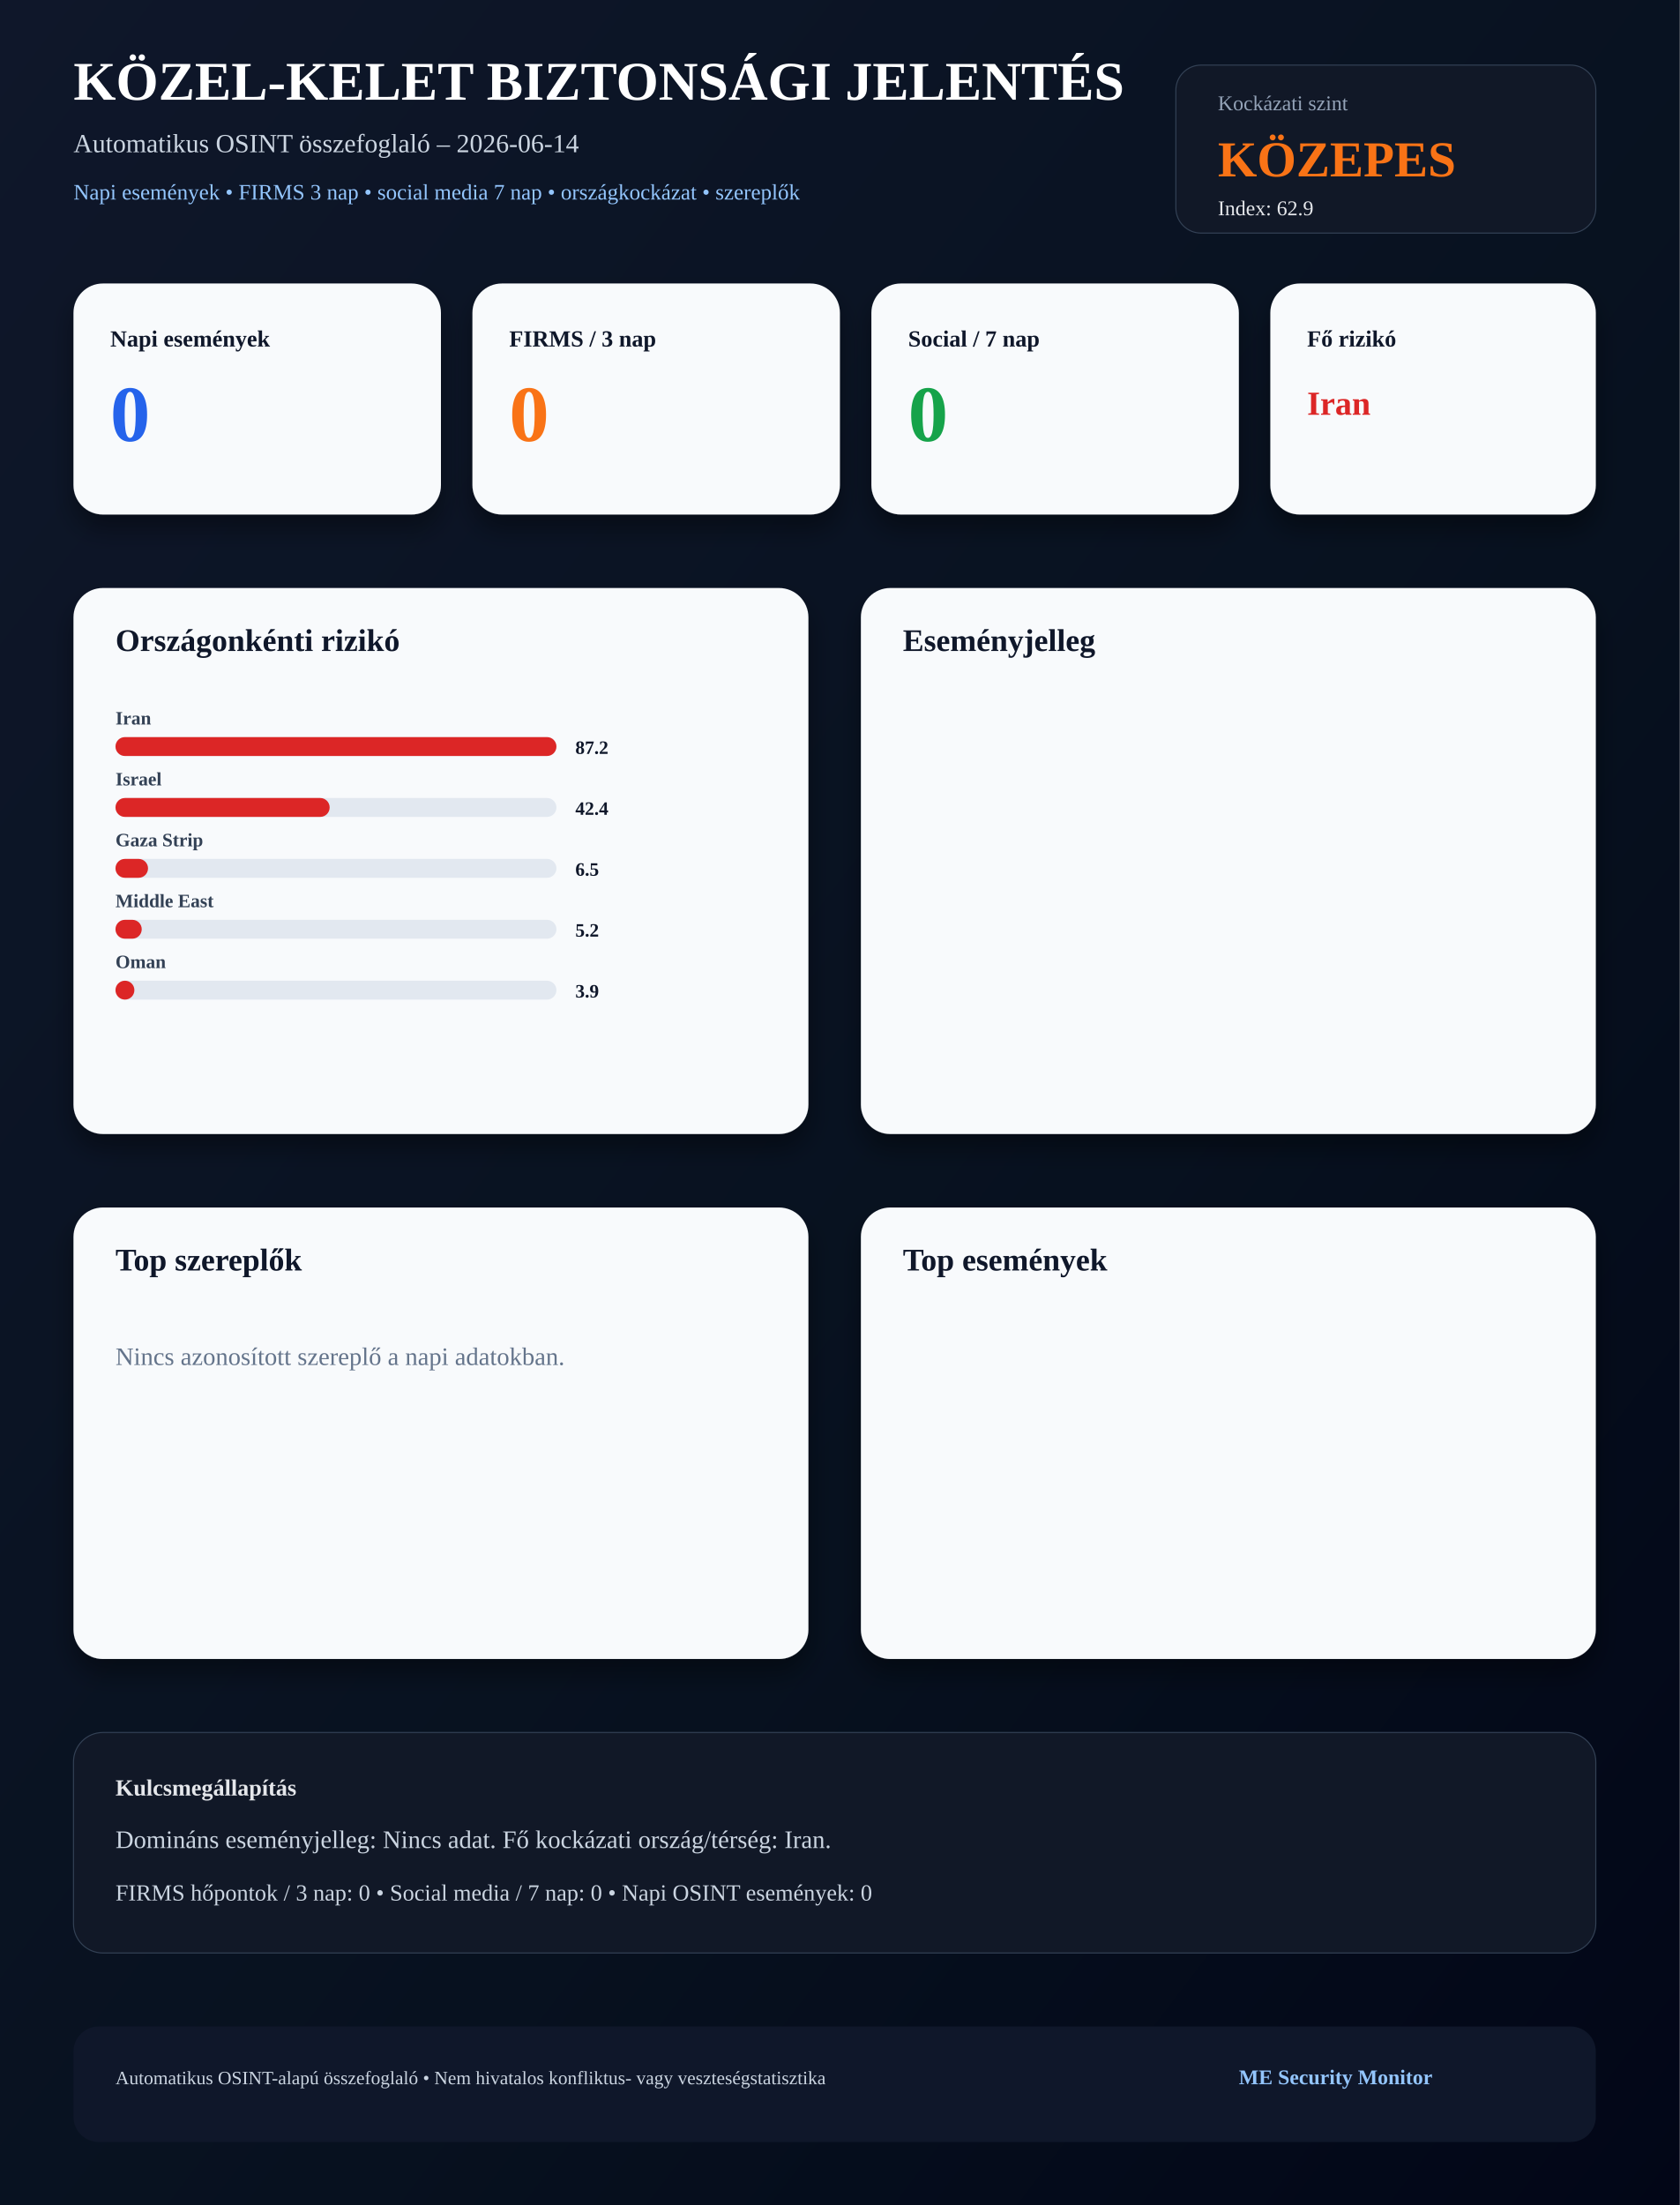
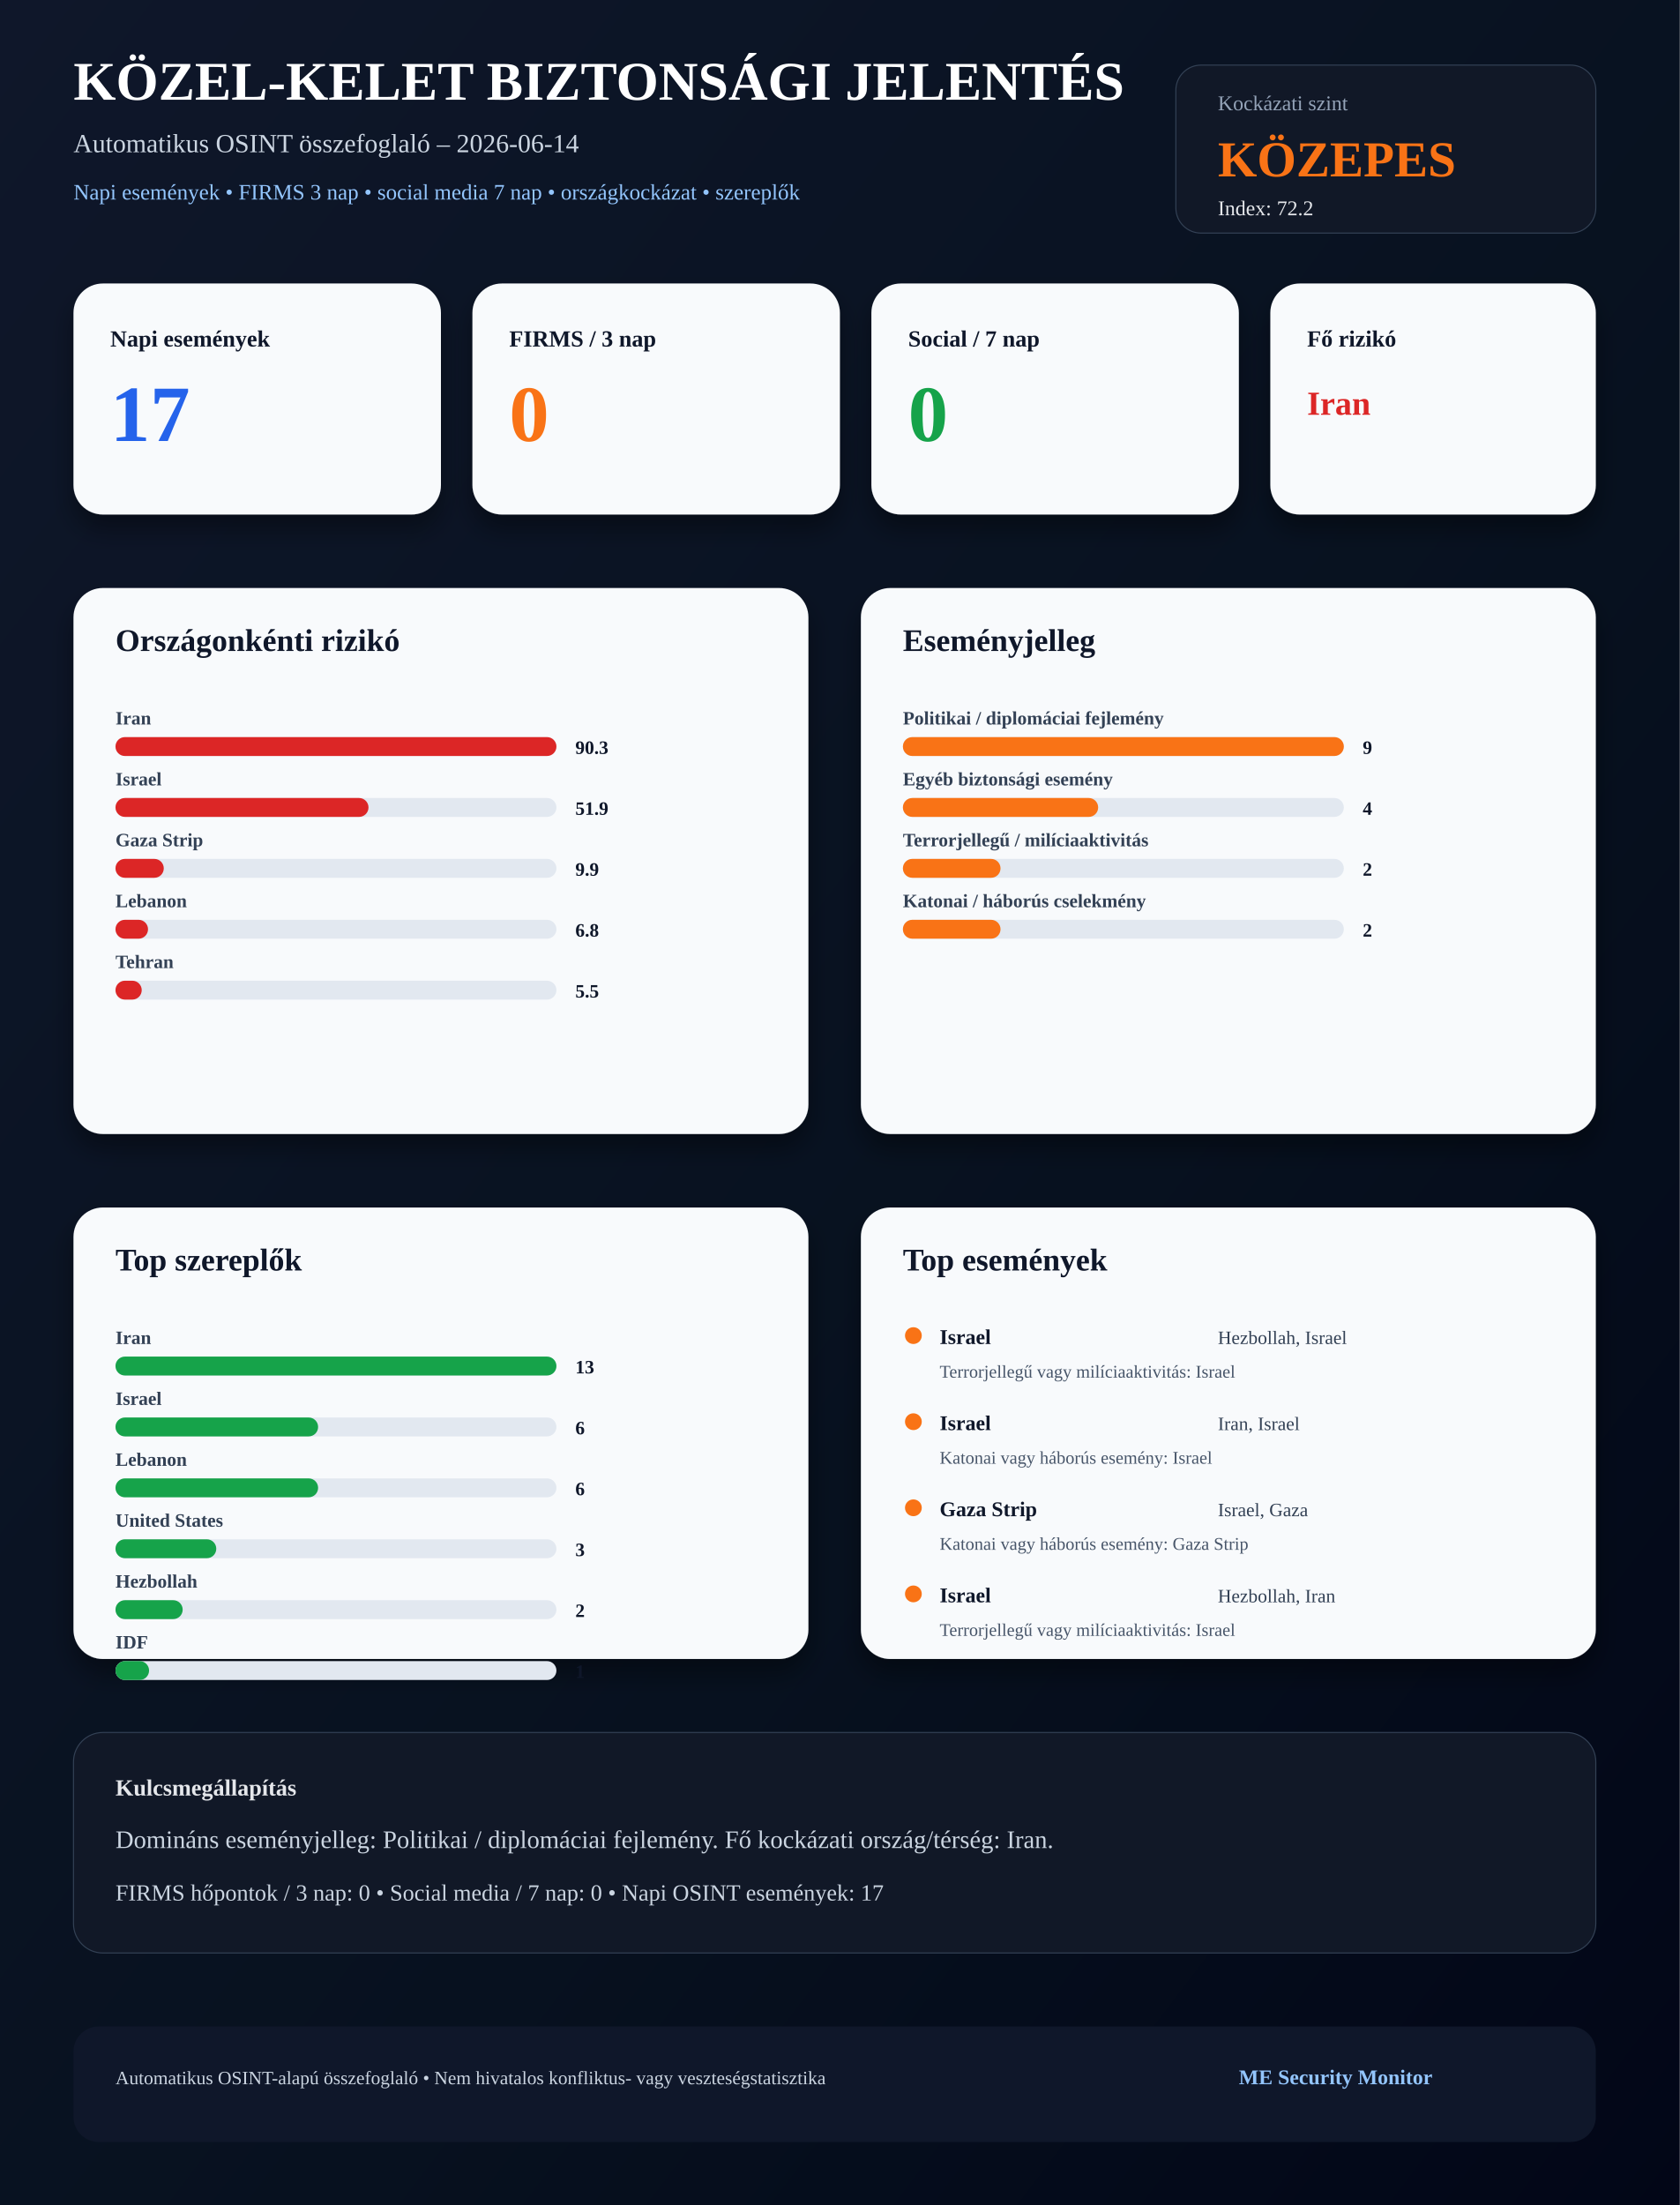
<svg xmlns="http://www.w3.org/2000/svg" width="1600" height="2100" viewBox="0 0 1600 2100">
  <defs>
    <linearGradient id="bg" x1="0" x2="1" y1="0" y2="1">
      <stop offset="0%" stop-color="#0f172a" />
      <stop offset="60%" stop-color="#07111f" />
      <stop offset="100%" stop-color="#020617" />
    </linearGradient>
    <filter id="shadow" x="-20%" y="-20%" width="140%" height="140%">
      <feDropShadow dx="0" dy="14" stdDeviation="12" flood-color="#000000" flood-opacity="0.38" />
    </filter>
  </defs>
  <rect width="1600" height="2100" fill="url(#bg)" />
  <text x="70" y="95" font-size="52" font-weight="900" fill="#ffffff">KÖZEL-KELET BIZTONSÁGI JELENTÉS</text>
  <text x="70" y="145" font-size="25" fill="#cbd5e1">Automatikus OSINT összefoglaló – 2026-06-14</text>
  <text x="70" y="190" font-size="21" fill="#93c5fd">Napi események • FIRMS 3 nap • social media 7 nap • országkockázat • szereplők</text>
  <rect x="1120" y="62" width="400" height="160" rx="24" fill="#111827" stroke="#334155" />
  <text x="1160" y="105" font-size="20" fill="#94a3b8">Kockázati szint</text>
  <text x="1160" y="168" font-size="48" font-weight="900" fill="#f97316">KÖZEPES</text>
-   <text x="1160" y="205" font-size="20" fill="#e5e7eb">Index: 62.9</text>
+   <text x="1160" y="205" font-size="20" fill="#e5e7eb">Index: 72.2</text>
  <rect x="70" y="270" width="350" height="220" rx="28" fill="#f8fafc" filter="url(#shadow)" />
  <text x="105" y="330" font-size="22" font-weight="900" fill="#0f172a">Napi események</text>
-   <text x="105" y="420" font-size="76" font-weight="900" fill="#2563eb">0</text>
+   <text x="105" y="420" font-size="76" font-weight="900" fill="#2563eb">17</text>
  <rect x="450" y="270" width="350" height="220" rx="28" fill="#f8fafc" filter="url(#shadow)" />
  <text x="485" y="330" font-size="22" font-weight="900" fill="#0f172a">FIRMS / 3 nap</text>
  <text x="485" y="420" font-size="76" font-weight="900" fill="#f97316">0</text>
  <rect x="830" y="270" width="350" height="220" rx="28" fill="#f8fafc" filter="url(#shadow)" />
  <text x="865" y="330" font-size="22" font-weight="900" fill="#0f172a">Social / 7 nap</text>
  <text x="865" y="420" font-size="76" font-weight="900" fill="#16a34a">0</text>
  <rect x="1210" y="270" width="310" height="220" rx="28" fill="#f8fafc" filter="url(#shadow)" />
  <text x="1245" y="330" font-size="22" font-weight="900" fill="#0f172a">Fő rizikó</text>
  <text x="1245" y="395" font-size="32" font-weight="900" fill="#dc2626">Iran</text>
  <rect x="70" y="560" width="700" height="520" rx="28" fill="#f8fafc" filter="url(#shadow)" />
  <text x="110" y="620" font-size="30" font-weight="900" fill="#0f172a">Országonkénti rizikó</text>
  <text x="110" y="690" font-size="18" font-weight="700" fill="#334155">Iran</text>
  <rect x="110" y="702" width="420" height="18" rx="9" fill="#e2e8f0" />
  <rect x="110" y="702" width="420" height="18" rx="9" fill="#dc2626" />
-   <text x="548" y="718" font-size="18" font-weight="900" fill="#0f172a">87.2</text>
+   <text x="548" y="718" font-size="18" font-weight="900" fill="#0f172a">90.3</text>
  <text x="110" y="748" font-size="18" font-weight="700" fill="#334155">Israel</text>
  <rect x="110" y="760" width="420" height="18" rx="9" fill="#e2e8f0" />
-   <rect x="110" y="760" width="204" height="18" rx="9" fill="#dc2626" />
-   <text x="548" y="776" font-size="18" font-weight="900" fill="#0f172a">42.4</text>
+   <rect x="110" y="760" width="241" height="18" rx="9" fill="#dc2626" />
+   <text x="548" y="776" font-size="18" font-weight="900" fill="#0f172a">51.9</text>
  <text x="110" y="806" font-size="18" font-weight="700" fill="#334155">Gaza Strip</text>
  <rect x="110" y="818" width="420" height="18" rx="9" fill="#e2e8f0" />
-   <rect x="110" y="818" width="31" height="18" rx="9" fill="#dc2626" />
-   <text x="548" y="834" font-size="18" font-weight="900" fill="#0f172a">6.5</text>
-   <text x="110" y="864" font-size="18" font-weight="700" fill="#334155">Middle East</text>
+   <rect x="110" y="818" width="46" height="18" rx="9" fill="#dc2626" />
+   <text x="548" y="834" font-size="18" font-weight="900" fill="#0f172a">9.9</text>
+   <text x="110" y="864" font-size="18" font-weight="700" fill="#334155">Lebanon</text>
  <rect x="110" y="876" width="420" height="18" rx="9" fill="#e2e8f0" />
-   <rect x="110" y="876" width="25" height="18" rx="9" fill="#dc2626" />
-   <text x="548" y="892" font-size="18" font-weight="900" fill="#0f172a">5.2</text>
-   <text x="110" y="922" font-size="18" font-weight="700" fill="#334155">Oman</text>
+   <rect x="110" y="876" width="31" height="18" rx="9" fill="#dc2626" />
+   <text x="548" y="892" font-size="18" font-weight="900" fill="#0f172a">6.8</text>
+   <text x="110" y="922" font-size="18" font-weight="700" fill="#334155">Tehran</text>
  <rect x="110" y="934" width="420" height="18" rx="9" fill="#e2e8f0" />
-   <rect x="110" y="934" width="18" height="18" rx="9" fill="#dc2626" />
-   <text x="548" y="950" font-size="18" font-weight="900" fill="#0f172a">3.9</text>
+   <rect x="110" y="934" width="25" height="18" rx="9" fill="#dc2626" />
+   <text x="548" y="950" font-size="18" font-weight="900" fill="#0f172a">5.5</text>
  <rect x="820" y="560" width="700" height="520" rx="28" fill="#f8fafc" filter="url(#shadow)" />
  <text x="860" y="620" font-size="30" font-weight="900" fill="#0f172a">Eseményjelleg</text>
+   <text x="860" y="690" font-size="18" font-weight="700" fill="#334155">Politikai / diplomáciai fejlemény</text>
+   <rect x="860" y="702" width="420" height="18" rx="9" fill="#e2e8f0" />
+   <rect x="860" y="702" width="420" height="18" rx="9" fill="#f97316" />
+   <text x="1298" y="718" font-size="18" font-weight="900" fill="#0f172a">9</text>
+   <text x="860" y="748" font-size="18" font-weight="700" fill="#334155">Egyéb biztonsági esemény</text>
+   <rect x="860" y="760" width="420" height="18" rx="9" fill="#e2e8f0" />
+   <rect x="860" y="760" width="186" height="18" rx="9" fill="#f97316" />
+   <text x="1298" y="776" font-size="18" font-weight="900" fill="#0f172a">4</text>
+   <text x="860" y="806" font-size="18" font-weight="700" fill="#334155">Terrorjellegű / milíciaaktivitás</text>
+   <rect x="860" y="818" width="420" height="18" rx="9" fill="#e2e8f0" />
+   <rect x="860" y="818" width="93" height="18" rx="9" fill="#f97316" />
+   <text x="1298" y="834" font-size="18" font-weight="900" fill="#0f172a">2</text>
+   <text x="860" y="864" font-size="18" font-weight="700" fill="#334155">Katonai / háborús cselekmény</text>
+   <rect x="860" y="876" width="420" height="18" rx="9" fill="#e2e8f0" />
+   <rect x="860" y="876" width="93" height="18" rx="9" fill="#f97316" />
+   <text x="1298" y="892" font-size="18" font-weight="900" fill="#0f172a">2</text>
  <rect x="70" y="1150" width="700" height="430" rx="28" fill="#f8fafc" filter="url(#shadow)" />
  <text x="110" y="1210" font-size="30" font-weight="900" fill="#0f172a">Top szereplők</text>
-   <text x="110" y="1300" font-size="24" fill="#64748b">Nincs azonosított szereplő a napi adatokban.</text>
+   <text x="110" y="1280" font-size="18" font-weight="700" fill="#334155">Iran</text>
+   <rect x="110" y="1292" width="420" height="18" rx="9" fill="#e2e8f0" />
+   <rect x="110" y="1292" width="420" height="18" rx="9" fill="#16a34a" />
+   <text x="548" y="1308" font-size="18" font-weight="900" fill="#0f172a">13</text>
+   <text x="110" y="1338" font-size="18" font-weight="700" fill="#334155">Israel</text>
+   <rect x="110" y="1350" width="420" height="18" rx="9" fill="#e2e8f0" />
+   <rect x="110" y="1350" width="193" height="18" rx="9" fill="#16a34a" />
+   <text x="548" y="1366" font-size="18" font-weight="900" fill="#0f172a">6</text>
+   <text x="110" y="1396" font-size="18" font-weight="700" fill="#334155">Lebanon</text>
+   <rect x="110" y="1408" width="420" height="18" rx="9" fill="#e2e8f0" />
+   <rect x="110" y="1408" width="193" height="18" rx="9" fill="#16a34a" />
+   <text x="548" y="1424" font-size="18" font-weight="900" fill="#0f172a">6</text>
+   <text x="110" y="1454" font-size="18" font-weight="700" fill="#334155">United States</text>
+   <rect x="110" y="1466" width="420" height="18" rx="9" fill="#e2e8f0" />
+   <rect x="110" y="1466" width="96" height="18" rx="9" fill="#16a34a" />
+   <text x="548" y="1482" font-size="18" font-weight="900" fill="#0f172a">3</text>
+   <text x="110" y="1512" font-size="18" font-weight="700" fill="#334155">Hezbollah</text>
+   <rect x="110" y="1524" width="420" height="18" rx="9" fill="#e2e8f0" />
+   <rect x="110" y="1524" width="64" height="18" rx="9" fill="#16a34a" />
+   <text x="548" y="1540" font-size="18" font-weight="900" fill="#0f172a">2</text>
+   <text x="110" y="1570" font-size="18" font-weight="700" fill="#334155">IDF</text>
+   <rect x="110" y="1582" width="420" height="18" rx="9" fill="#e2e8f0" />
+   <rect x="110" y="1582" width="32" height="18" rx="9" fill="#16a34a" />
+   <text x="548" y="1598" font-size="18" font-weight="900" fill="#0f172a">1</text>
  <rect x="820" y="1150" width="700" height="430" rx="28" fill="#f8fafc" filter="url(#shadow)" />
  <text x="860" y="1210" font-size="30" font-weight="900" fill="#0f172a">Top események</text>
+   <circle cx="870" cy="1272" r="8" fill="#f97316" />
+   <text x="895" y="1280" font-size="20" font-weight="900" fill="#0f172a">Israel</text>
+   <text x="1160" y="1280" font-size="18" fill="#334155">Hezbollah, Israel</text>
+   <text x="895" y="1312" font-size="17" fill="#475569">Terrorjellegű vagy milíciaaktivitás: Israel</text>
+   <circle cx="870" cy="1354" r="8" fill="#f97316" />
+   <text x="895" y="1362" font-size="20" font-weight="900" fill="#0f172a">Israel</text>
+   <text x="1160" y="1362" font-size="18" fill="#334155">Iran, Israel</text>
+   <text x="895" y="1394" font-size="17" fill="#475569">Katonai vagy háborús esemény: Israel</text>
+   <circle cx="870" cy="1436" r="8" fill="#f97316" />
+   <text x="895" y="1444" font-size="20" font-weight="900" fill="#0f172a">Gaza Strip</text>
+   <text x="1160" y="1444" font-size="18" fill="#334155">Israel, Gaza</text>
+   <text x="895" y="1476" font-size="17" fill="#475569">Katonai vagy háborús esemény: Gaza Strip</text>
+   <circle cx="870" cy="1518" r="8" fill="#f97316" />
+   <text x="895" y="1526" font-size="20" font-weight="900" fill="#0f172a">Israel</text>
+   <text x="1160" y="1526" font-size="18" fill="#334155">Hezbollah, Iran</text>
+   <text x="895" y="1558" font-size="17" fill="#475569">Terrorjellegű vagy milíciaaktivitás: Israel</text>
  <rect x="70" y="1650" width="1450" height="210" rx="28" fill="#111827" stroke="#334155" />
  <text x="110" y="1710" font-size="22" font-weight="900" fill="#e5e7eb">Kulcsmegállapítás</text>
-   <text x="110" y="1760" font-size="24" fill="#cbd5e1">Domináns eseményjelleg: Nincs adat. Fő kockázati ország/térség: Iran.</text>
-   <text x="110" y="1810" font-size="22" fill="#cbd5e1">FIRMS hőpontok / 3 nap: 0 • Social media / 7 nap: 0 • Napi OSINT események: 0</text>
+   <text x="110" y="1760" font-size="24" fill="#cbd5e1">Domináns eseményjelleg: Politikai / diplomáciai fejlemény. Fő kockázati ország/térség: Iran.</text>
+   <text x="110" y="1810" font-size="22" fill="#cbd5e1">FIRMS hőpontok / 3 nap: 0 • Social media / 7 nap: 0 • Napi OSINT események: 17</text>
  <rect x="70" y="1930" width="1450" height="110" rx="24" fill="#0f172a" />
  <text x="110" y="1985" font-size="18" fill="#cbd5e1">Automatikus OSINT-alapú összefoglaló • Nem hivatalos konfliktus- vagy veszteségstatisztika</text>
  <text x="1180" y="1985" font-size="20" font-weight="900" fill="#93c5fd">ME Security Monitor</text>
</svg>
